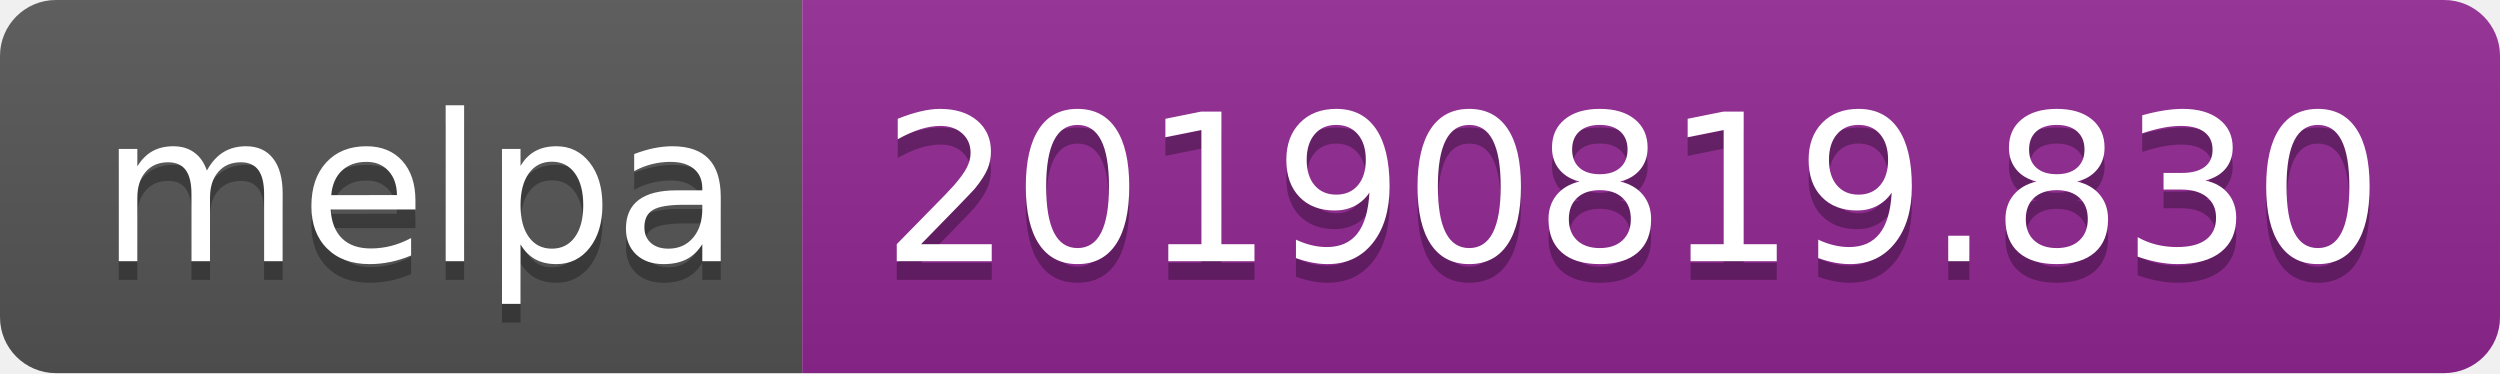
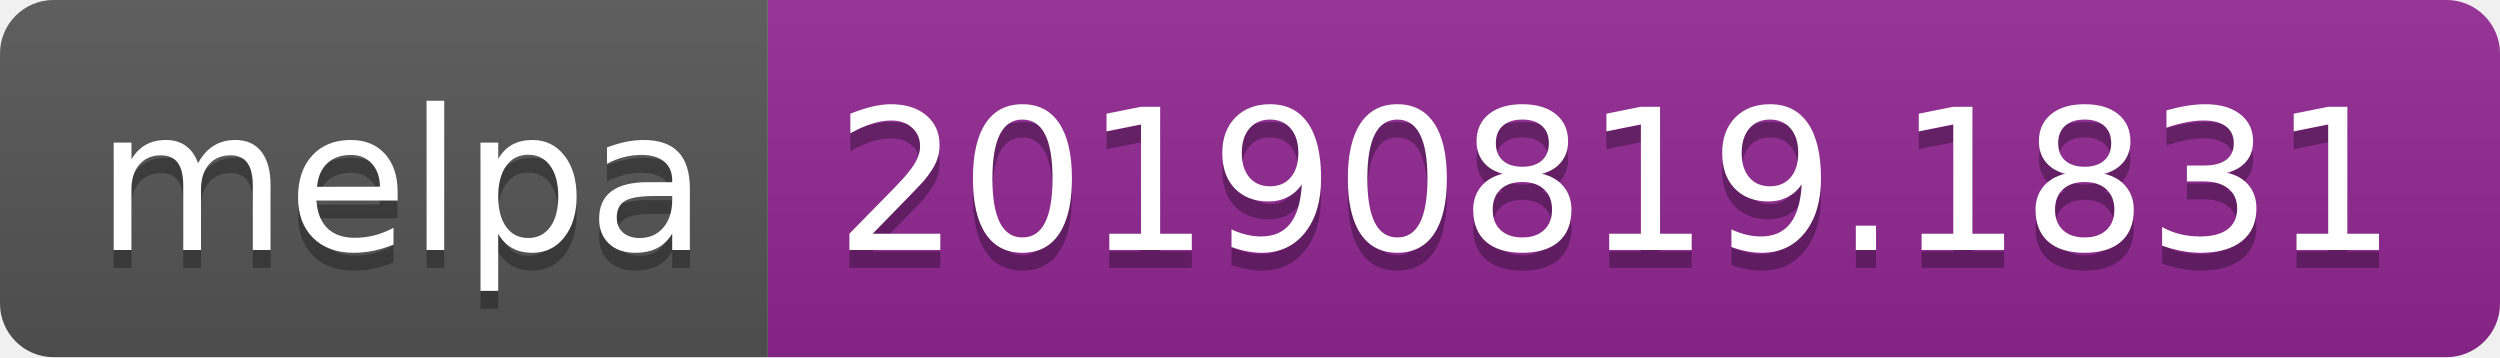
- <svg xmlns="http://www.w3.org/2000/svg" width="134" height="20">
+ <svg xmlns="http://www.w3.org/2000/svg" width="140" height="20">
  <linearGradient id="b" x2="0" y2="100%">
    <stop offset="0" stop-color="#bbb" stop-opacity=".1" />
    <stop offset="1" stop-opacity=".1" />
  </linearGradient>
  <clipPath id="a">
-     <rect width="134" height="20" rx="3" fill="#fff" />
+     <rect width="140" height="20" rx="3" fill="#fff" />
  </clipPath>
  <g clip-path="url(#a)">
    <path fill="#555" d="M0 0h43v20H0z" />
-     <path fill="#922793" d="M43 0h91v20H43z" />
-     <path fill="url(#b)" d="M0 0h134v20H0z" />
+     <path fill="#922793" d="M43 0h97v20H43z" />
+     <path fill="url(#b)" d="M0 0h140v20H0z" />
  </g>
  <g fill="#fff" text-anchor="middle" font-family="DejaVu Sans,Verdana,Geneva,sans-serif" font-size="110">
    <text x="225" y="150" fill="#010101" fill-opacity=".3" transform="scale(.1)" textLength="330">melpa</text>
    <text x="225" y="140" transform="scale(.1)" textLength="330">melpa</text>
-     <text x="875" y="150" fill="#010101" fill-opacity=".3" transform="scale(.1)" textLength="810">20190819.830</text>
-     <text x="875" y="140" transform="scale(.1)" textLength="810">20190819.830</text>
+     <text x="905" y="150" fill="#010101" fill-opacity=".3" transform="scale(.1)" textLength="870">20190819.1831</text>
+     <text x="905" y="140" transform="scale(.1)" textLength="870">20190819.1831</text>
  </g>
</svg>
